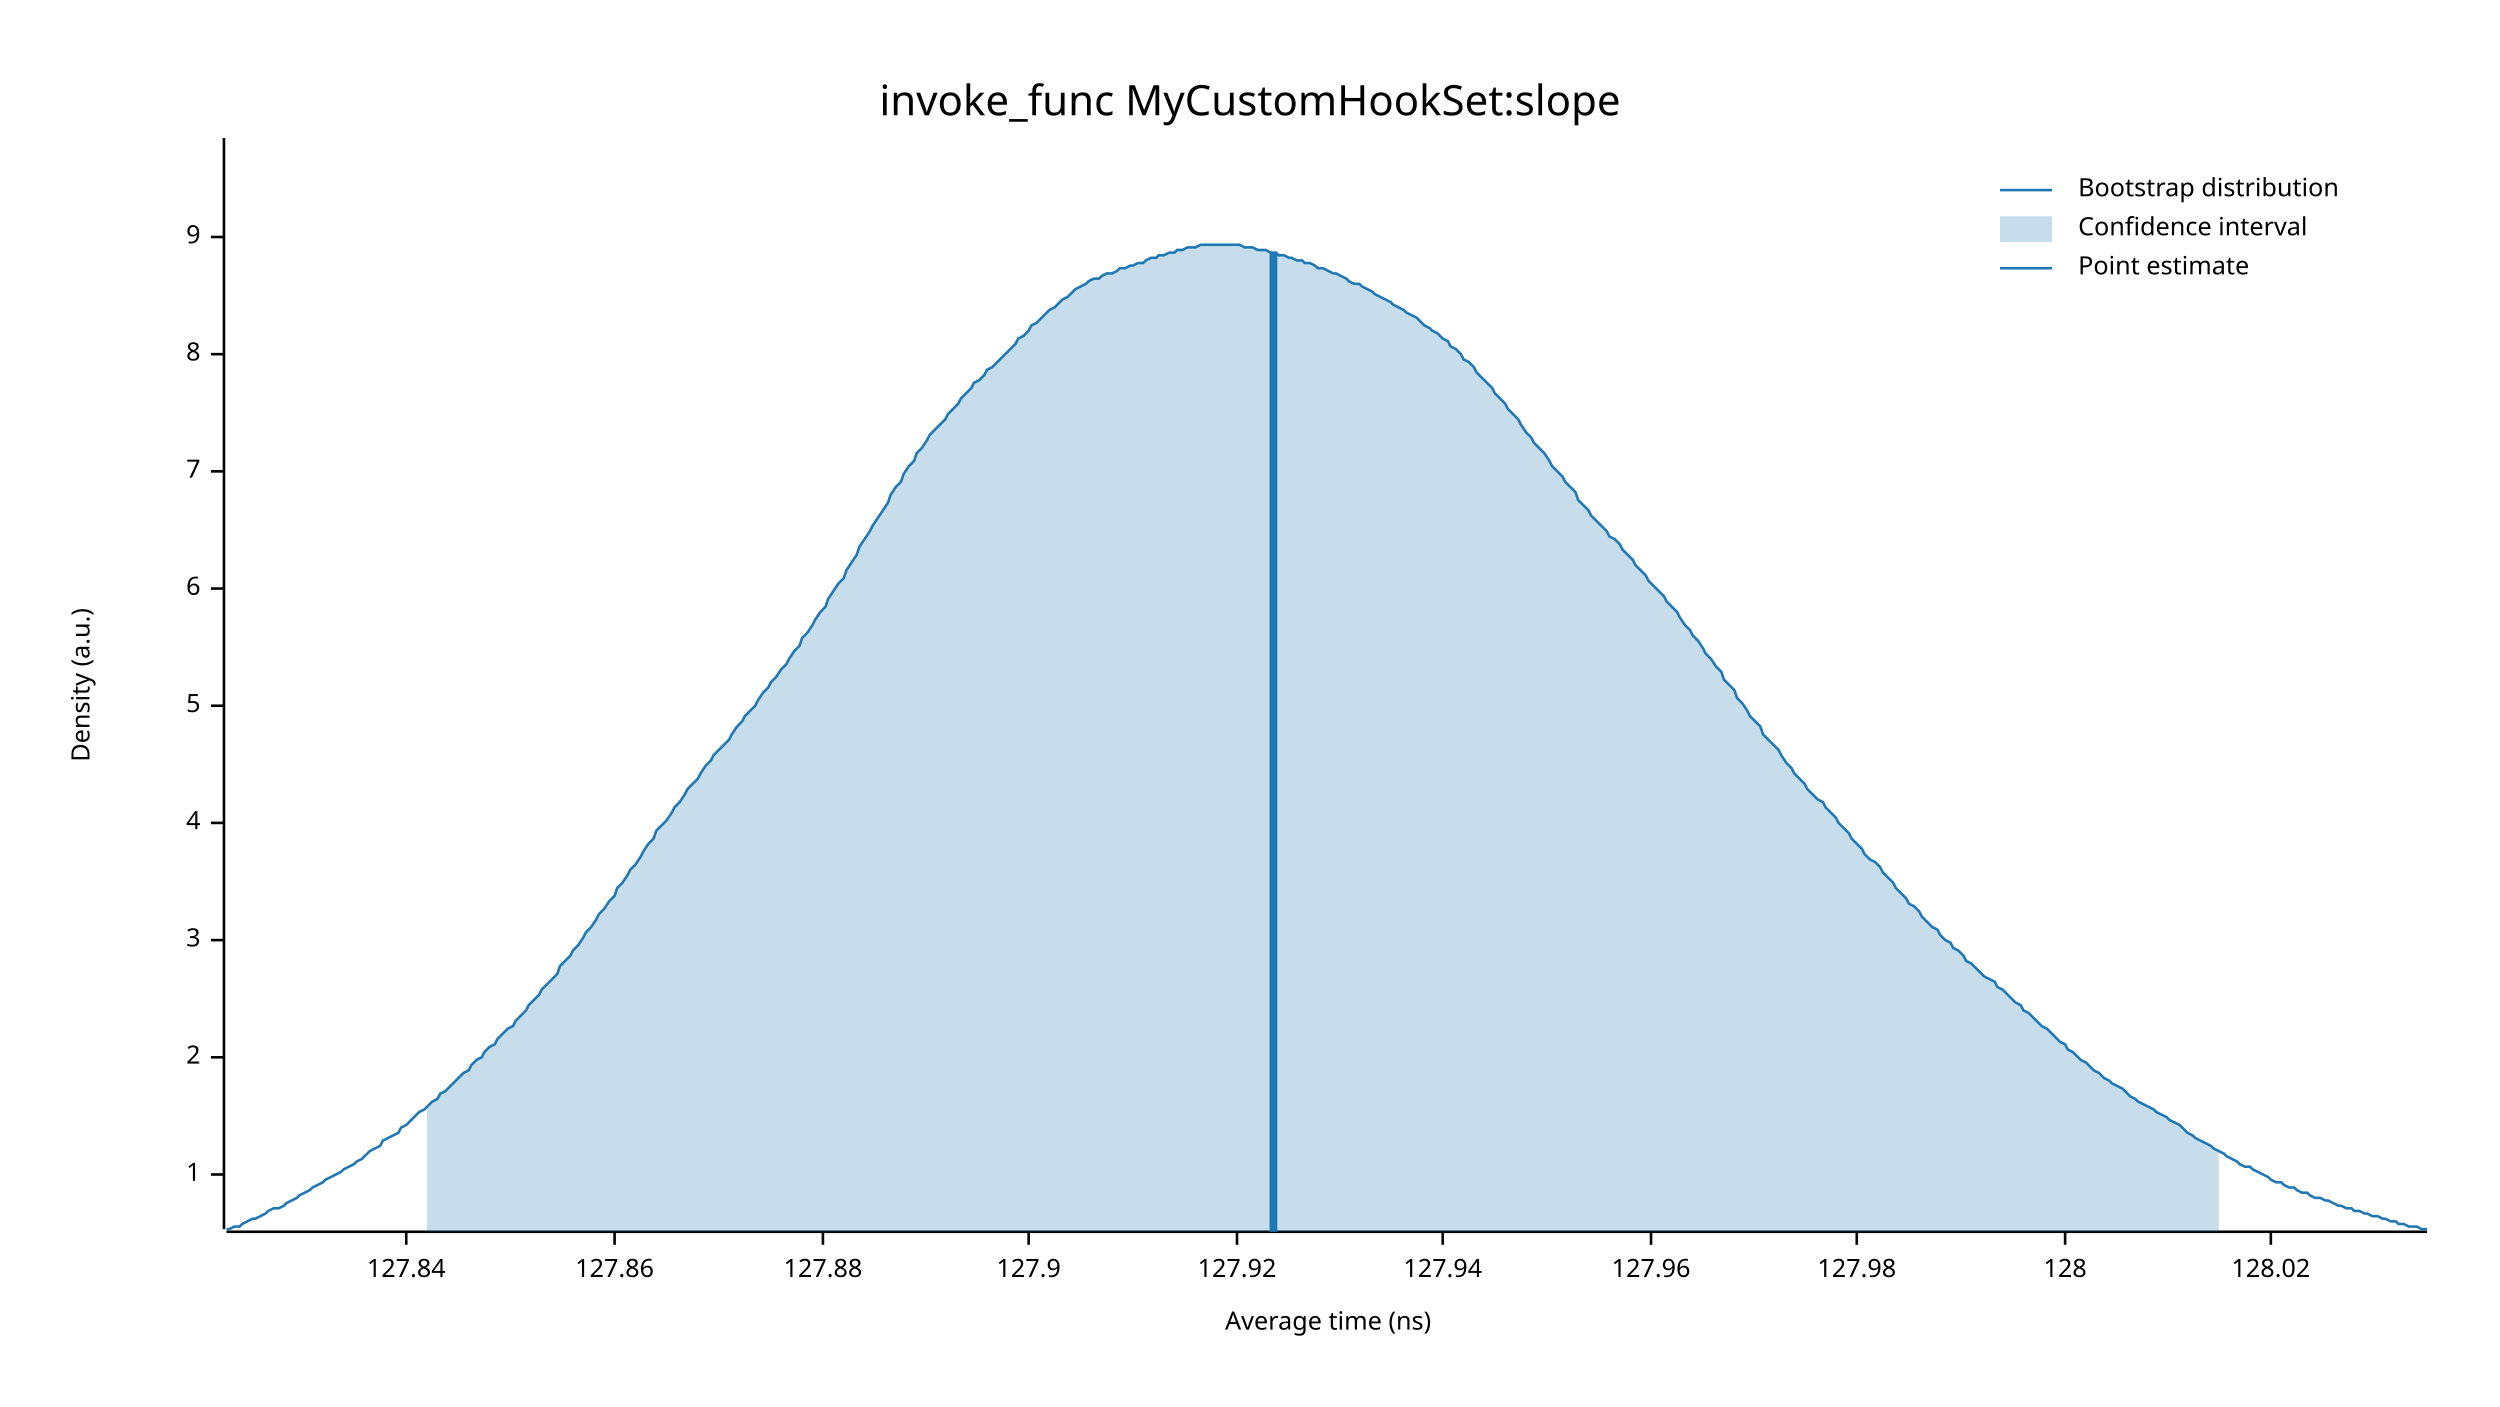
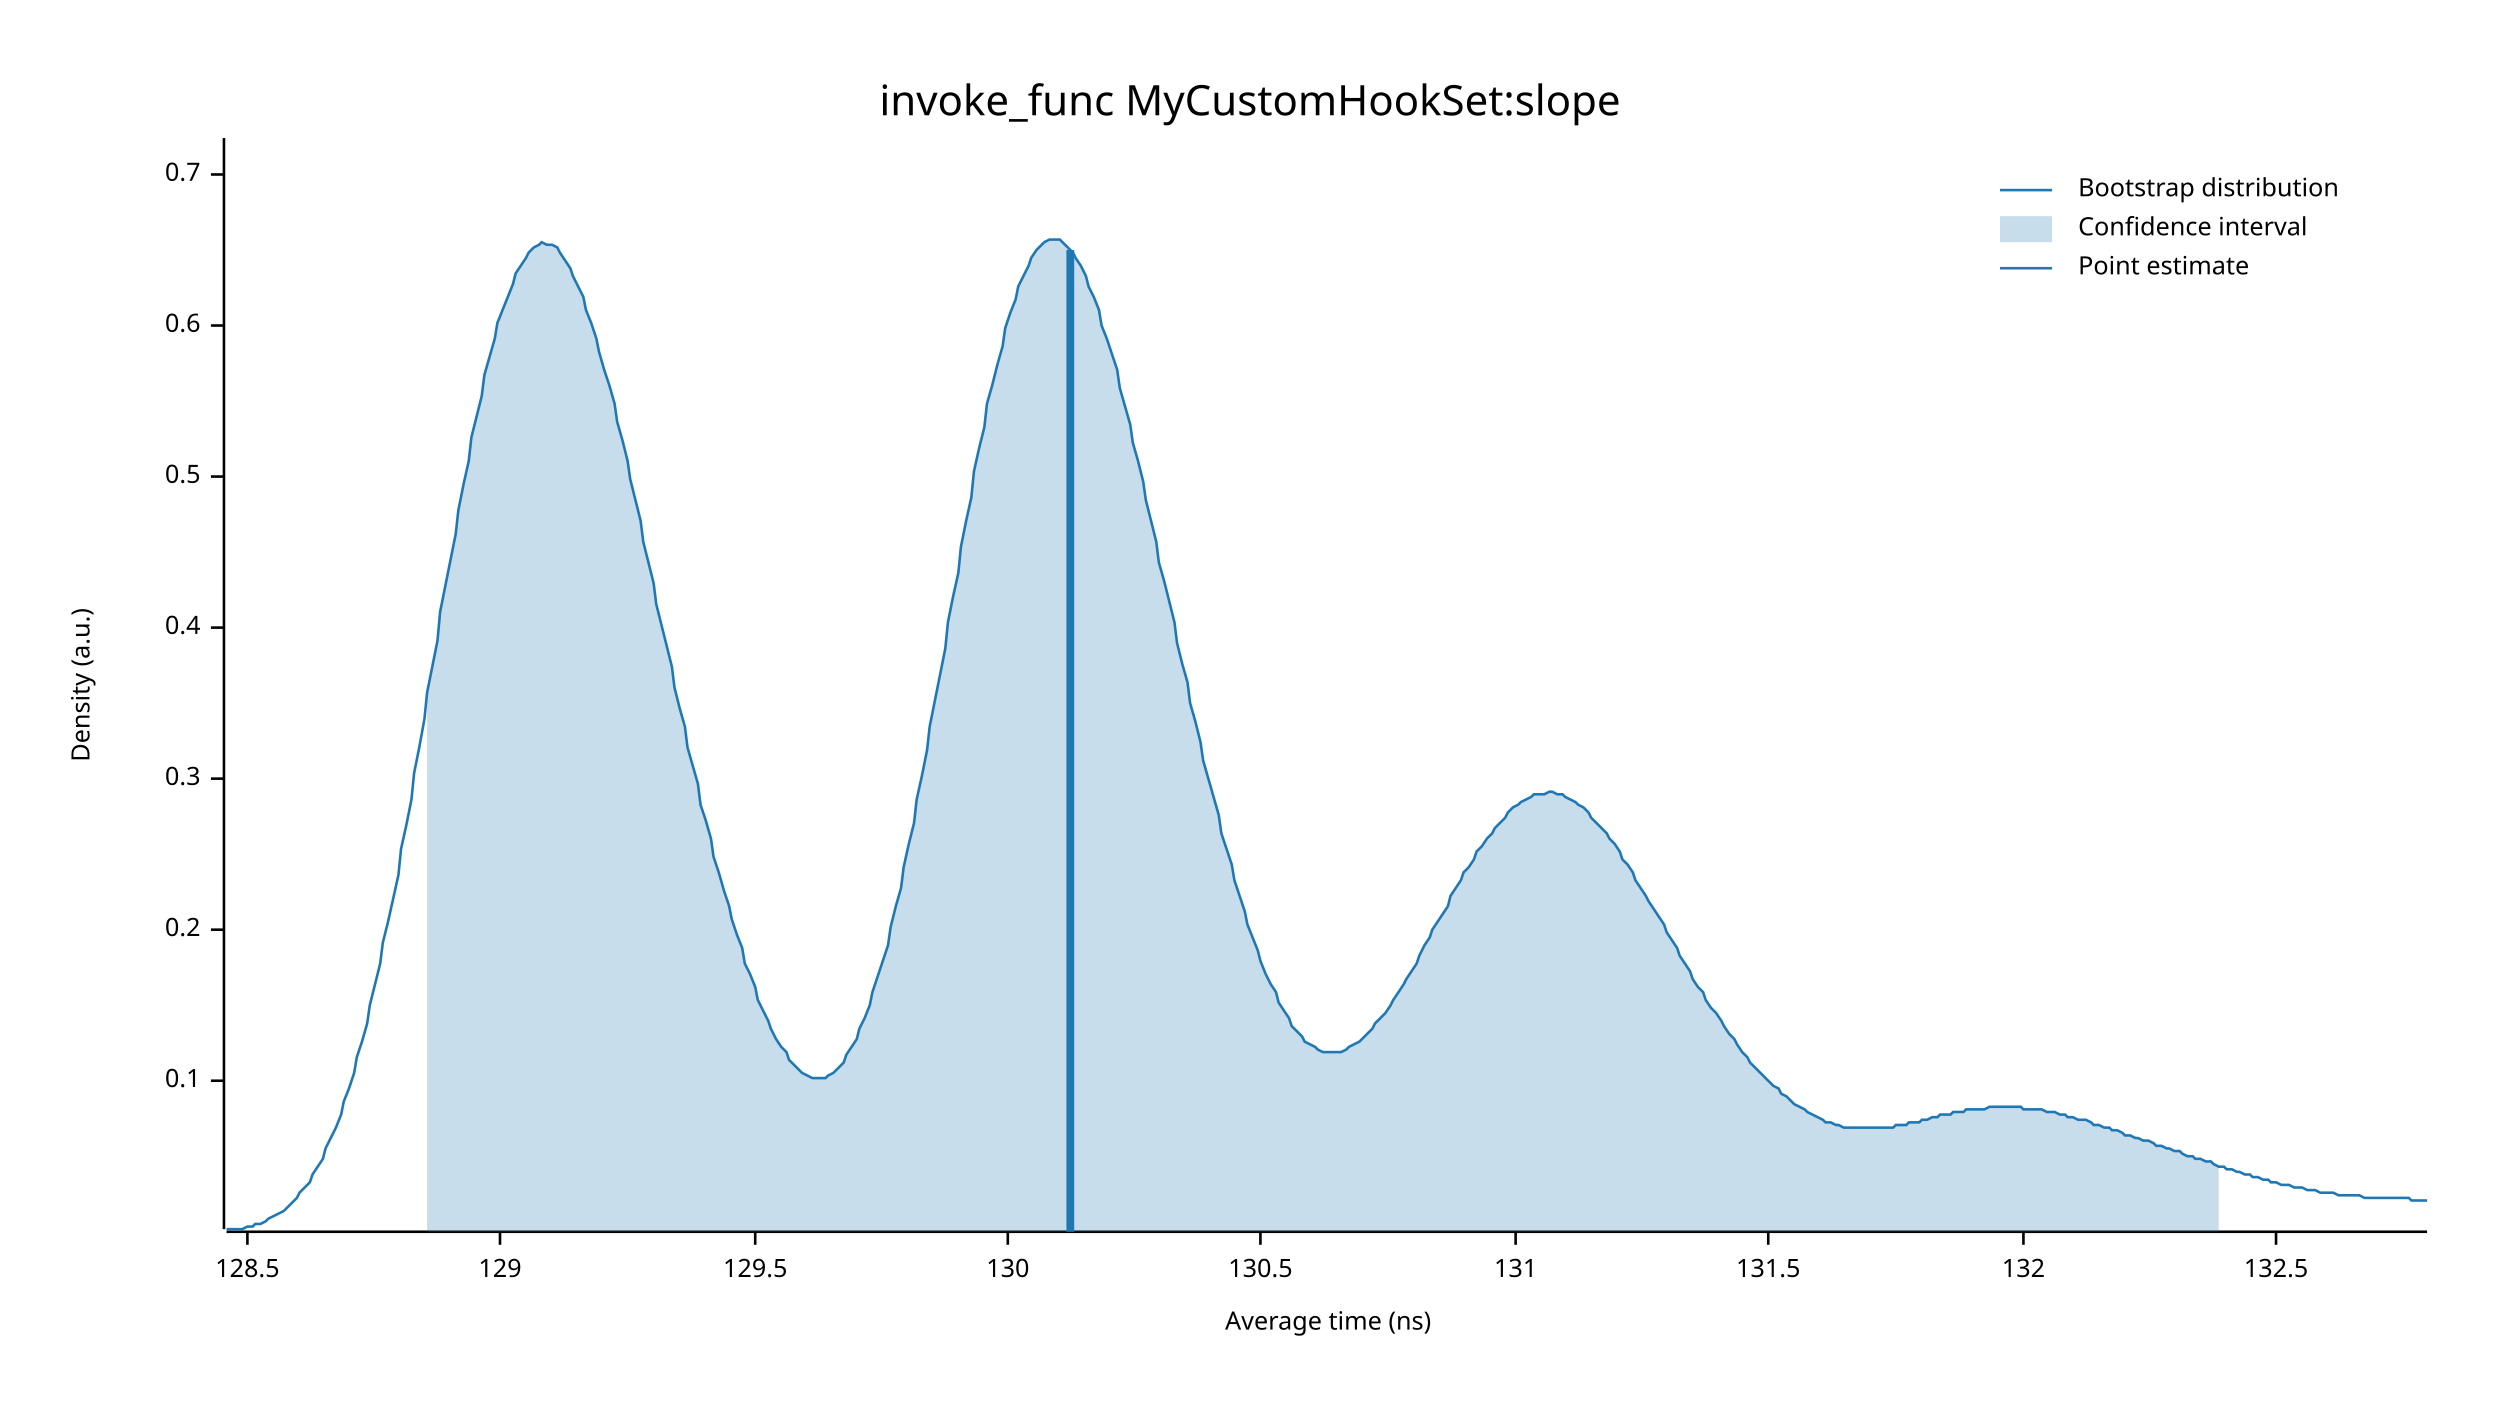
<svg xmlns="http://www.w3.org/2000/svg" width="960" height="540" viewBox="0 0 960 540">
  <text x="480" y="32" dy="0.76em" text-anchor="middle" font-family="sans-serif" font-size="16.129" opacity="1" fill="#000000">
invoke_func MyCustomHookSet:slope
</text>
  <text x="27" y="263" dy="0.76em" text-anchor="middle" font-family="sans-serif" font-size="9.677" opacity="1" fill="#000000" transform="rotate(270, 27, 263)">
Density (a.u.)
</text>
  <text x="510" y="513" dy="-0.5ex" text-anchor="middle" font-family="sans-serif" font-size="9.677" opacity="1" fill="#000000">
Average time (ns)
</text>
  <polyline fill="none" opacity="1" stroke="#000000" stroke-width="1" points="86,53 86,472 " />
-   <text x="77" y="451" dy="0.5ex" text-anchor="end" font-family="sans-serif" font-size="9.677" opacity="1" fill="#000000">
- 1
+   <text x="77" y="415" dy="0.5ex" text-anchor="end" font-family="sans-serif" font-size="9.677" opacity="1" fill="#000000">
+ 0.1
</text>
-   <polyline fill="none" opacity="1" stroke="#000000" stroke-width="1" points="81,451 86,451 " />
-   <text x="77" y="406" dy="0.5ex" text-anchor="end" font-family="sans-serif" font-size="9.677" opacity="1" fill="#000000">
- 2
+   <polyline fill="none" opacity="1" stroke="#000000" stroke-width="1" points="81,415 86,415 " />
+   <text x="77" y="357" dy="0.5ex" text-anchor="end" font-family="sans-serif" font-size="9.677" opacity="1" fill="#000000">
+ 0.2
</text>
-   <polyline fill="none" opacity="1" stroke="#000000" stroke-width="1" points="81,406 86,406 " />
-   <text x="77" y="361" dy="0.5ex" text-anchor="end" font-family="sans-serif" font-size="9.677" opacity="1" fill="#000000">
- 3
+   <polyline fill="none" opacity="1" stroke="#000000" stroke-width="1" points="81,357 86,357 " />
+   <text x="77" y="299" dy="0.5ex" text-anchor="end" font-family="sans-serif" font-size="9.677" opacity="1" fill="#000000">
+ 0.3
</text>
-   <polyline fill="none" opacity="1" stroke="#000000" stroke-width="1" points="81,361 86,361 " />
-   <text x="77" y="316" dy="0.5ex" text-anchor="end" font-family="sans-serif" font-size="9.677" opacity="1" fill="#000000">
- 4
+   <polyline fill="none" opacity="1" stroke="#000000" stroke-width="1" points="81,299 86,299 " />
+   <text x="77" y="241" dy="0.5ex" text-anchor="end" font-family="sans-serif" font-size="9.677" opacity="1" fill="#000000">
+ 0.4
</text>
-   <polyline fill="none" opacity="1" stroke="#000000" stroke-width="1" points="81,316 86,316 " />
-   <text x="77" y="271" dy="0.5ex" text-anchor="end" font-family="sans-serif" font-size="9.677" opacity="1" fill="#000000">
- 5
+   <polyline fill="none" opacity="1" stroke="#000000" stroke-width="1" points="81,241 86,241 " />
+   <text x="77" y="183" dy="0.5ex" text-anchor="end" font-family="sans-serif" font-size="9.677" opacity="1" fill="#000000">
+ 0.5
</text>
-   <polyline fill="none" opacity="1" stroke="#000000" stroke-width="1" points="81,271 86,271 " />
-   <text x="77" y="226" dy="0.5ex" text-anchor="end" font-family="sans-serif" font-size="9.677" opacity="1" fill="#000000">
- 6
+   <polyline fill="none" opacity="1" stroke="#000000" stroke-width="1" points="81,183 86,183 " />
+   <text x="77" y="125" dy="0.5ex" text-anchor="end" font-family="sans-serif" font-size="9.677" opacity="1" fill="#000000">
+ 0.6
</text>
-   <polyline fill="none" opacity="1" stroke="#000000" stroke-width="1" points="81,226 86,226 " />
-   <text x="77" y="181" dy="0.5ex" text-anchor="end" font-family="sans-serif" font-size="9.677" opacity="1" fill="#000000">
- 7
+   <polyline fill="none" opacity="1" stroke="#000000" stroke-width="1" points="81,125 86,125 " />
+   <text x="77" y="67" dy="0.5ex" text-anchor="end" font-family="sans-serif" font-size="9.677" opacity="1" fill="#000000">
+ 0.7
</text>
-   <polyline fill="none" opacity="1" stroke="#000000" stroke-width="1" points="81,181 86,181 " />
-   <text x="77" y="136" dy="0.5ex" text-anchor="end" font-family="sans-serif" font-size="9.677" opacity="1" fill="#000000">
- 8
+   <polyline fill="none" opacity="1" stroke="#000000" stroke-width="1" points="81,67 86,67 " />
+   <polyline fill="none" opacity="1" stroke="#000000" stroke-width="1" points="87,473 932,473 " />
+   <text x="95" y="483" dy="0.76em" text-anchor="middle" font-family="sans-serif" font-size="9.677" opacity="1" fill="#000000">
+ 128.5
</text>
-   <polyline fill="none" opacity="1" stroke="#000000" stroke-width="1" points="81,136 86,136 " />
-   <text x="77" y="91" dy="0.5ex" text-anchor="end" font-family="sans-serif" font-size="9.677" opacity="1" fill="#000000">
- 9
+   <polyline fill="none" opacity="1" stroke="#000000" stroke-width="1" points="95,473 95,478 " />
+   <text x="192" y="483" dy="0.76em" text-anchor="middle" font-family="sans-serif" font-size="9.677" opacity="1" fill="#000000">
+ 129
</text>
-   <polyline fill="none" opacity="1" stroke="#000000" stroke-width="1" points="81,91 86,91 " />
-   <polyline fill="none" opacity="1" stroke="#000000" stroke-width="1" points="87,473 932,473 " />
-   <text x="156" y="483" dy="0.76em" text-anchor="middle" font-family="sans-serif" font-size="9.677" opacity="1" fill="#000000">
- 127.84
+   <polyline fill="none" opacity="1" stroke="#000000" stroke-width="1" points="192,473 192,478 " />
+   <text x="290" y="483" dy="0.76em" text-anchor="middle" font-family="sans-serif" font-size="9.677" opacity="1" fill="#000000">
+ 129.5
</text>
-   <polyline fill="none" opacity="1" stroke="#000000" stroke-width="1" points="156,473 156,478 " />
-   <text x="236" y="483" dy="0.76em" text-anchor="middle" font-family="sans-serif" font-size="9.677" opacity="1" fill="#000000">
- 127.86
+   <polyline fill="none" opacity="1" stroke="#000000" stroke-width="1" points="290,473 290,478 " />
+   <text x="387" y="483" dy="0.76em" text-anchor="middle" font-family="sans-serif" font-size="9.677" opacity="1" fill="#000000">
+ 130
</text>
-   <polyline fill="none" opacity="1" stroke="#000000" stroke-width="1" points="236,473 236,478 " />
-   <text x="316" y="483" dy="0.76em" text-anchor="middle" font-family="sans-serif" font-size="9.677" opacity="1" fill="#000000">
- 127.88
+   <polyline fill="none" opacity="1" stroke="#000000" stroke-width="1" points="387,473 387,478 " />
+   <text x="484" y="483" dy="0.76em" text-anchor="middle" font-family="sans-serif" font-size="9.677" opacity="1" fill="#000000">
+ 130.5
</text>
-   <polyline fill="none" opacity="1" stroke="#000000" stroke-width="1" points="316,473 316,478 " />
-   <text x="395" y="483" dy="0.76em" text-anchor="middle" font-family="sans-serif" font-size="9.677" opacity="1" fill="#000000">
- 127.9
+   <polyline fill="none" opacity="1" stroke="#000000" stroke-width="1" points="484,473 484,478 " />
+   <text x="582" y="483" dy="0.76em" text-anchor="middle" font-family="sans-serif" font-size="9.677" opacity="1" fill="#000000">
+ 131
</text>
-   <polyline fill="none" opacity="1" stroke="#000000" stroke-width="1" points="395,473 395,478 " />
-   <text x="475" y="483" dy="0.76em" text-anchor="middle" font-family="sans-serif" font-size="9.677" opacity="1" fill="#000000">
- 127.92
+   <polyline fill="none" opacity="1" stroke="#000000" stroke-width="1" points="582,473 582,478 " />
+   <text x="679" y="483" dy="0.76em" text-anchor="middle" font-family="sans-serif" font-size="9.677" opacity="1" fill="#000000">
+ 131.5
</text>
-   <polyline fill="none" opacity="1" stroke="#000000" stroke-width="1" points="475,473 475,478 " />
-   <text x="554" y="483" dy="0.76em" text-anchor="middle" font-family="sans-serif" font-size="9.677" opacity="1" fill="#000000">
- 127.94
+   <polyline fill="none" opacity="1" stroke="#000000" stroke-width="1" points="679,473 679,478 " />
+   <text x="777" y="483" dy="0.76em" text-anchor="middle" font-family="sans-serif" font-size="9.677" opacity="1" fill="#000000">
+ 132
</text>
-   <polyline fill="none" opacity="1" stroke="#000000" stroke-width="1" points="554,473 554,478 " />
-   <text x="634" y="483" dy="0.76em" text-anchor="middle" font-family="sans-serif" font-size="9.677" opacity="1" fill="#000000">
- 127.96
+   <polyline fill="none" opacity="1" stroke="#000000" stroke-width="1" points="777,473 777,478 " />
+   <text x="874" y="483" dy="0.76em" text-anchor="middle" font-family="sans-serif" font-size="9.677" opacity="1" fill="#000000">
+ 132.5
</text>
-   <polyline fill="none" opacity="1" stroke="#000000" stroke-width="1" points="634,473 634,478 " />
-   <text x="713" y="483" dy="0.76em" text-anchor="middle" font-family="sans-serif" font-size="9.677" opacity="1" fill="#000000">
- 127.98
- </text>
-   <polyline fill="none" opacity="1" stroke="#000000" stroke-width="1" points="713,473 713,478 " />
-   <text x="793" y="483" dy="0.76em" text-anchor="middle" font-family="sans-serif" font-size="9.677" opacity="1" fill="#000000">
- 128
- </text>
-   <polyline fill="none" opacity="1" stroke="#000000" stroke-width="1" points="793,473 793,478 " />
-   <text x="872" y="483" dy="0.76em" text-anchor="middle" font-family="sans-serif" font-size="9.677" opacity="1" fill="#000000">
- 128.02
- </text>
-   <polyline fill="none" opacity="1" stroke="#000000" stroke-width="1" points="872,473 872,478 " />
-   <polyline fill="none" opacity="1" stroke="#1F78B4" stroke-width="1" points="87,472 88,472 90,471 92,471 93,470 95,469 97,468 98,468 100,467 102,466 103,465 105,464 107,464 109,463 110,462 112,461 114,460 115,459 117,458 119,457 120,456 122,455 124,454 125,453 127,452 129,451 131,450 132,449 134,448 136,447 137,446 139,445 141,443 142,442 144,441 146,440 147,438 149,437 151,436 153,435 154,433 156,432 158,430 159,429 161,427 163,426 164,425 166,423 168,422 169,420 171,419 173,417 175,415 176,414 178,412 180,411 181,409 183,407 185,406 186,404 188,402 190,401 191,399 193,397 195,395 197,394 198,392 200,390 202,388 203,386 205,384 207,382 208,380 210,378 212,376 214,374 215,371 217,369 219,367 220,365 222,363 224,360 225,358 227,356 229,353 230,351 232,349 234,346 236,344 237,341 239,339 241,336 242,334 244,332 246,329 247,327 249,324 251,322 252,319 254,317 256,315 258,312 259,310 261,308 263,305 264,303 266,301 268,299 269,297 271,294 273,292 274,290 276,288 278,286 280,284 281,282 283,279 285,277 286,275 288,273 290,271 291,269 293,266 295,264 296,262 298,260 300,257 302,255 303,253 305,250 307,248 308,245 310,243 312,240 313,238 315,235 317,233 318,230 320,227 322,224 324,222 325,219 327,216 329,213 330,210 332,207 334,204 335,202 337,199 339,196 341,193 342,190 344,187 346,185 347,182 349,179 351,177 352,174 354,172 356,169 357,167 359,165 361,163 363,161 364,159 366,157 368,155 369,153 371,151 373,149 374,147 376,146 378,144 379,142 381,141 383,139 385,137 386,136 388,134 390,132 391,130 393,129 395,127 396,125 398,124 400,122 401,121 403,119 405,118 407,116 408,115 410,114 412,112 413,111 415,110 417,109 418,108 420,107 422,107 423,106 425,105 427,105 429,104 430,103 432,103 434,102 435,102 437,101 439,101 440,100 442,99 444,99 445,98 447,98 449,97 451,97 452,96 454,96 456,95 457,95 459,95 461,94 462,94 464,94 466,94 468,94 469,94 471,94 473,94 474,94 476,94 478,95 479,95 481,95 483,96 484,96 486,96 488,97 490,97 491,98 493,98 495,99 496,99 498,100 500,100 501,101 503,101 505,102 506,103 508,103 510,104 512,105 513,105 515,106 517,107 518,108 520,109 522,109 523,110 525,111 527,112 528,113 530,114 532,115 534,116 535,117 537,118 539,119 540,120 542,121 544,122 545,123 547,125 549,126 550,127 552,128 554,130 556,131 557,133 559,134 561,136 562,138 564,139 566,141 567,143 569,145 571,147 573,149 574,151 576,153 578,155 579,157 581,159 583,161 584,163 586,166 588,168 589,170 591,172 593,174 595,177 596,179 598,181 600,183 601,185 603,187 605,189 606,192 608,194 610,196 611,198 613,200 615,202 617,204 618,206 620,207 622,209 623,211 625,213 627,215 628,217 630,219 632,221 633,223 635,225 637,227 639,229 640,231 642,233 644,235 645,237 647,240 649,242 650,244 652,246 654,249 655,251 657,253 659,256 661,258 662,261 664,263 666,265 667,268 669,270 671,273 672,275 674,277 676,279 677,282 679,284 681,286 683,288 684,290 686,293 688,295 689,297 691,299 693,301 694,303 696,305 698,307 700,308 701,310 703,312 705,314 706,316 708,318 710,320 711,322 713,324 715,326 716,328 718,330 720,331 722,333 723,335 725,337 727,339 728,341 730,343 732,345 733,347 735,348 737,350 738,352 740,354 742,356 744,357 745,359 747,361 749,362 750,364 752,365 754,367 755,369 757,370 759,372 760,373 762,375 764,376 766,377 767,379 769,380 771,382 772,383 774,385 776,386 777,388 779,389 781,391 782,392 784,394 786,395 788,397 789,398 791,400 793,401 794,403 796,404 798,406 799,407 801,408 803,410 804,411 806,412 808,414 810,415 811,416 813,417 815,418 816,419 818,421 820,422 821,423 823,424 825,425 827,426 828,427 830,428 832,429 833,430 835,431 837,432 838,433 840,435 842,436 843,437 845,438 847,439 849,440 850,441 852,442 854,443 855,444 857,445 859,446 860,447 862,448 864,448 865,449 867,450 869,451 871,452 872,453 874,454 876,454 877,455 879,456 881,456 882,457 884,458 886,458 887,459 889,460 891,460 893,461 894,461 896,462 898,463 899,463 901,464 903,464 904,465 906,465 908,466 909,466 911,467 913,467 915,468 916,468 918,469 920,469 921,470 923,470 925,471 926,471 928,471 930,472 932,472 " />
-   <polygon opacity="0.25" fill="#1F78B4" points="164,425 166,423 168,422 169,420 171,419 173,417 175,415 176,414 178,412 180,411 181,409 183,407 185,406 186,404 188,402 190,401 191,399 193,397 195,395 197,394 198,392 200,390 202,388 203,386 205,384 207,382 208,380 210,378 212,376 214,374 215,371 217,369 219,367 220,365 222,363 224,360 225,358 227,356 229,353 230,351 232,349 234,346 236,344 237,341 239,339 241,336 242,334 244,332 246,329 247,327 249,324 251,322 252,319 254,317 256,315 258,312 259,310 261,308 263,305 264,303 266,301 268,299 269,297 271,294 273,292 274,290 276,288 278,286 280,284 281,282 283,279 285,277 286,275 288,273 290,271 291,269 293,266 295,264 296,262 298,260 300,257 302,255 303,253 305,250 307,248 308,245 310,243 312,240 313,238 315,235 317,233 318,230 320,227 322,224 324,222 325,219 327,216 329,213 330,210 332,207 334,204 335,202 337,199 339,196 341,193 342,190 344,187 346,185 347,182 349,179 351,177 352,174 354,172 356,169 357,167 359,165 361,163 363,161 364,159 366,157 368,155 369,153 371,151 373,149 374,147 376,146 378,144 379,142 381,141 383,139 385,137 386,136 388,134 390,132 391,130 393,129 395,127 396,125 398,124 400,122 401,121 403,119 405,118 407,116 408,115 410,114 412,112 413,111 415,110 417,109 418,108 420,107 422,107 423,106 425,105 427,105 429,104 430,103 432,103 434,102 435,102 437,101 439,101 440,100 442,99 444,99 445,98 447,98 449,97 451,97 452,96 454,96 456,95 457,95 459,95 461,94 462,94 464,94 466,94 468,94 469,94 471,94 473,94 474,94 476,94 478,95 479,95 481,95 483,96 484,96 486,96 488,97 490,97 491,98 493,98 495,99 496,99 498,100 500,100 501,101 503,101 505,102 506,103 508,103 510,104 512,105 513,105 515,106 517,107 518,108 520,109 522,109 523,110 525,111 527,112 528,113 530,114 532,115 534,116 535,117 537,118 539,119 540,120 542,121 544,122 545,123 547,125 549,126 550,127 552,128 554,130 556,131 557,133 559,134 561,136 562,138 564,139 566,141 567,143 569,145 571,147 573,149 574,151 576,153 578,155 579,157 581,159 583,161 584,163 586,166 588,168 589,170 591,172 593,174 595,177 596,179 598,181 600,183 601,185 603,187 605,189 606,192 608,194 610,196 611,198 613,200 615,202 617,204 618,206 620,207 622,209 623,211 625,213 627,215 628,217 630,219 632,221 633,223 635,225 637,227 639,229 640,231 642,233 644,235 645,237 647,240 649,242 650,244 652,246 654,249 655,251 657,253 659,256 661,258 662,261 664,263 666,265 667,268 669,270 671,273 672,275 674,277 676,279 677,282 679,284 681,286 683,288 684,290 686,293 688,295 689,297 691,299 693,301 694,303 696,305 698,307 700,308 701,310 703,312 705,314 706,316 708,318 710,320 711,322 713,324 715,326 716,328 718,330 720,331 722,333 723,335 725,337 727,339 728,341 730,343 732,345 733,347 735,348 737,350 738,352 740,354 742,356 744,357 745,359 747,361 749,362 750,364 752,365 754,367 755,369 757,370 759,372 760,373 762,375 764,376 766,377 767,379 769,380 771,382 772,383 774,385 776,386 777,388 779,389 781,391 782,392 784,394 786,395 788,397 789,398 791,400 793,401 794,403 796,404 798,406 799,407 801,408 803,410 804,411 806,412 808,414 810,415 811,416 813,417 815,418 816,419 818,421 820,422 821,423 823,424 825,425 827,426 828,427 830,428 832,429 833,430 835,431 837,432 838,433 840,435 842,436 843,437 845,438 847,439 849,440 850,441 852,442 852,473 164,473 " />
-   <polyline fill="none" opacity="1" stroke="#1F78B4" stroke-width="3" points="489,473 489,97 " />
+   <polyline fill="none" opacity="1" stroke="#000000" stroke-width="1" points="874,473 874,478 " />
+   <polyline fill="none" opacity="1" stroke="#1F78B4" stroke-width="1" points="87,472 88,472 90,472 92,472 93,472 95,471 97,471 98,470 100,470 102,469 103,468 105,467 107,466 109,465 110,464 112,462 114,460 115,458 117,456 119,454 120,451 122,448 124,445 125,441 127,437 129,433 131,428 132,423 134,418 136,412 137,406 139,400 141,393 142,386 144,378 146,370 147,362 149,354 151,345 153,336 154,326 156,317 158,307 159,297 161,287 163,276 164,266 166,256 168,246 169,235 171,225 173,215 175,205 176,196 178,186 180,177 181,168 183,160 185,152 186,144 188,137 190,130 191,124 193,119 195,114 197,109 198,105 200,102 202,99 203,97 205,95 207,94 208,93 210,94 212,94 214,95 215,97 217,100 219,103 220,106 222,110 224,114 225,119 227,124 229,130 230,135 232,142 234,148 236,155 237,162 239,169 241,177 242,184 244,192 246,200 247,208 249,216 251,224 252,232 254,240 256,248 258,256 259,264 261,272 263,279 264,287 266,294 268,301 269,309 271,315 273,322 274,329 276,335 278,342 280,348 281,353 283,359 285,364 286,370 288,374 290,379 291,384 293,388 295,392 296,395 298,399 300,402 302,404 303,407 305,409 307,411 308,412 310,413 312,414 313,414 315,414 317,414 318,413 320,412 322,410 324,408 325,405 327,402 329,399 330,395 332,391 334,386 335,381 337,375 339,369 341,363 342,356 344,348 346,341 347,333 349,324 351,316 352,307 354,298 356,288 357,279 359,269 361,259 363,249 364,239 366,229 368,220 369,210 371,200 373,191 374,181 376,172 378,164 379,155 381,148 383,140 385,133 386,126 388,120 390,115 391,110 393,106 395,102 396,99 398,96 400,94 401,93 403,92 405,92 407,92 408,93 410,95 412,97 413,99 415,102 417,106 418,110 420,114 422,119 423,125 425,130 427,136 429,142 430,149 432,156 434,163 435,170 437,177 439,185 440,192 442,200 444,208 445,216 447,223 449,231 451,239 452,247 454,255 456,262 457,270 459,277 461,285 462,292 464,299 466,306 468,313 469,320 471,326 473,332 474,338 476,344 478,350 479,355 481,360 483,365 484,369 486,374 488,378 490,381 491,385 493,388 495,391 496,394 498,396 500,398 501,400 503,401 505,402 506,403 508,404 510,404 512,404 513,404 515,404 517,403 518,402 520,401 522,400 523,399 525,397 527,395 528,393 530,391 532,389 534,386 535,384 537,381 539,378 540,376 542,373 544,370 545,367 547,363 549,360 550,357 552,354 554,351 556,348 557,344 559,341 561,338 562,335 564,333 566,330 567,327 569,325 571,322 573,320 574,318 576,316 578,314 579,312 581,310 583,309 584,308 586,307 588,306 589,305 591,305 593,305 595,304 596,304 598,305 600,305 601,306 603,307 605,308 606,309 608,310 610,312 611,314 613,316 615,318 617,320 618,322 620,324 622,327 623,330 625,332 627,335 628,338 630,341 632,344 633,346 635,349 637,352 639,355 640,358 642,361 644,364 645,367 647,370 649,373 650,376 652,379 654,381 655,384 657,387 659,389 661,392 662,394 664,397 666,399 667,401 669,404 671,406 672,408 674,410 676,412 677,413 679,415 681,417 683,418 684,420 686,421 688,423 689,424 691,425 693,426 694,427 696,428 698,429 700,430 701,431 703,431 705,432 706,432 708,433 710,433 711,433 713,433 715,433 716,433 718,433 720,433 722,433 723,433 725,433 727,433 728,432 730,432 732,432 733,431 735,431 737,431 738,430 740,430 742,429 744,429 745,428 747,428 749,428 750,427 752,427 754,427 755,426 757,426 759,426 760,426 762,426 764,425 766,425 767,425 769,425 771,425 772,425 774,425 776,425 777,426 779,426 781,426 782,426 784,426 786,427 788,427 789,427 791,428 793,428 794,429 796,429 798,430 799,430 801,430 803,431 804,432 806,432 808,433 810,433 811,434 813,434 815,435 816,436 818,436 820,437 821,437 823,438 825,438 827,439 828,440 830,440 832,441 833,441 835,442 837,442 838,443 840,444 842,444 843,445 845,445 847,446 849,446 850,447 852,448 854,448 855,449 857,449 859,450 860,450 862,451 864,451 865,452 867,452 869,453 871,453 872,454 874,454 876,455 877,455 879,455 881,456 882,456 884,456 886,457 887,457 889,457 891,458 893,458 894,458 896,458 898,459 899,459 901,459 903,459 904,459 906,459 908,460 909,460 911,460 913,460 915,460 916,460 918,460 920,460 921,460 923,460 925,460 926,461 928,461 930,461 932,461 " />
+   <polygon opacity="0.25" fill="#1F78B4" points="164,266 166,256 168,246 169,235 171,225 173,215 175,205 176,196 178,186 180,177 181,168 183,160 185,152 186,144 188,137 190,130 191,124 193,119 195,114 197,109 198,105 200,102 202,99 203,97 205,95 207,94 208,93 210,94 212,94 214,95 215,97 217,100 219,103 220,106 222,110 224,114 225,119 227,124 229,130 230,135 232,142 234,148 236,155 237,162 239,169 241,177 242,184 244,192 246,200 247,208 249,216 251,224 252,232 254,240 256,248 258,256 259,264 261,272 263,279 264,287 266,294 268,301 269,309 271,315 273,322 274,329 276,335 278,342 280,348 281,353 283,359 285,364 286,370 288,374 290,379 291,384 293,388 295,392 296,395 298,399 300,402 302,404 303,407 305,409 307,411 308,412 310,413 312,414 313,414 315,414 317,414 318,413 320,412 322,410 324,408 325,405 327,402 329,399 330,395 332,391 334,386 335,381 337,375 339,369 341,363 342,356 344,348 346,341 347,333 349,324 351,316 352,307 354,298 356,288 357,279 359,269 361,259 363,249 364,239 366,229 368,220 369,210 371,200 373,191 374,181 376,172 378,164 379,155 381,148 383,140 385,133 386,126 388,120 390,115 391,110 393,106 395,102 396,99 398,96 400,94 401,93 403,92 405,92 407,92 408,93 410,95 412,97 413,99 415,102 417,106 418,110 420,114 422,119 423,125 425,130 427,136 429,142 430,149 432,156 434,163 435,170 437,177 439,185 440,192 442,200 444,208 445,216 447,223 449,231 451,239 452,247 454,255 456,262 457,270 459,277 461,285 462,292 464,299 466,306 468,313 469,320 471,326 473,332 474,338 476,344 478,350 479,355 481,360 483,365 484,369 486,374 488,378 490,381 491,385 493,388 495,391 496,394 498,396 500,398 501,400 503,401 505,402 506,403 508,404 510,404 512,404 513,404 515,404 517,403 518,402 520,401 522,400 523,399 525,397 527,395 528,393 530,391 532,389 534,386 535,384 537,381 539,378 540,376 542,373 544,370 545,367 547,363 549,360 550,357 552,354 554,351 556,348 557,344 559,341 561,338 562,335 564,333 566,330 567,327 569,325 571,322 573,320 574,318 576,316 578,314 579,312 581,310 583,309 584,308 586,307 588,306 589,305 591,305 593,305 595,304 596,304 598,305 600,305 601,306 603,307 605,308 606,309 608,310 610,312 611,314 613,316 615,318 617,320 618,322 620,324 622,327 623,330 625,332 627,335 628,338 630,341 632,344 633,346 635,349 637,352 639,355 640,358 642,361 644,364 645,367 647,370 649,373 650,376 652,379 654,381 655,384 657,387 659,389 661,392 662,394 664,397 666,399 667,401 669,404 671,406 672,408 674,410 676,412 677,413 679,415 681,417 683,418 684,420 686,421 688,423 689,424 691,425 693,426 694,427 696,428 698,429 700,430 701,431 703,431 705,432 706,432 708,433 710,433 711,433 713,433 715,433 716,433 718,433 720,433 722,433 723,433 725,433 727,433 728,432 730,432 732,432 733,431 735,431 737,431 738,430 740,430 742,429 744,429 745,428 747,428 749,428 750,427 752,427 754,427 755,426 757,426 759,426 760,426 762,426 764,425 766,425 767,425 769,425 771,425 772,425 774,425 776,425 777,426 779,426 781,426 782,426 784,426 786,427 788,427 789,427 791,428 793,428 794,429 796,429 798,430 799,430 801,430 803,431 804,432 806,432 808,433 810,433 811,434 813,434 815,435 816,436 818,436 820,437 821,437 823,438 825,438 827,439 828,440 830,440 832,441 833,441 835,442 837,442 838,443 840,444 842,444 843,445 845,445 847,446 849,446 850,447 852,448 852,473 164,473 " />
+   <polyline fill="none" opacity="1" stroke="#1F78B4" stroke-width="3" points="411,473 411,96 " />
  <text x="798" y="68" dy="0.76em" text-anchor="start" font-family="sans-serif" font-size="9.677" opacity="1" fill="#000000">
Bootstrap distribution
</text>
  <text x="798" y="83" dy="0.76em" text-anchor="start" font-family="sans-serif" font-size="9.677" opacity="1" fill="#000000">
Confidence interval
</text>
  <text x="798" y="98" dy="0.76em" text-anchor="start" font-family="sans-serif" font-size="9.677" opacity="1" fill="#000000">
Point estimate
</text>
  <polyline fill="none" opacity="1" stroke="#1F78B4" stroke-width="1" points="768,73 788,73 " />
  <rect x="768" y="83" width="20" height="10" opacity="0.25" fill="#1F78B4" stroke="none" />
  <polyline fill="none" opacity="1" stroke="#1F78B4" stroke-width="1" points="768,103 788,103 " />
</svg>
